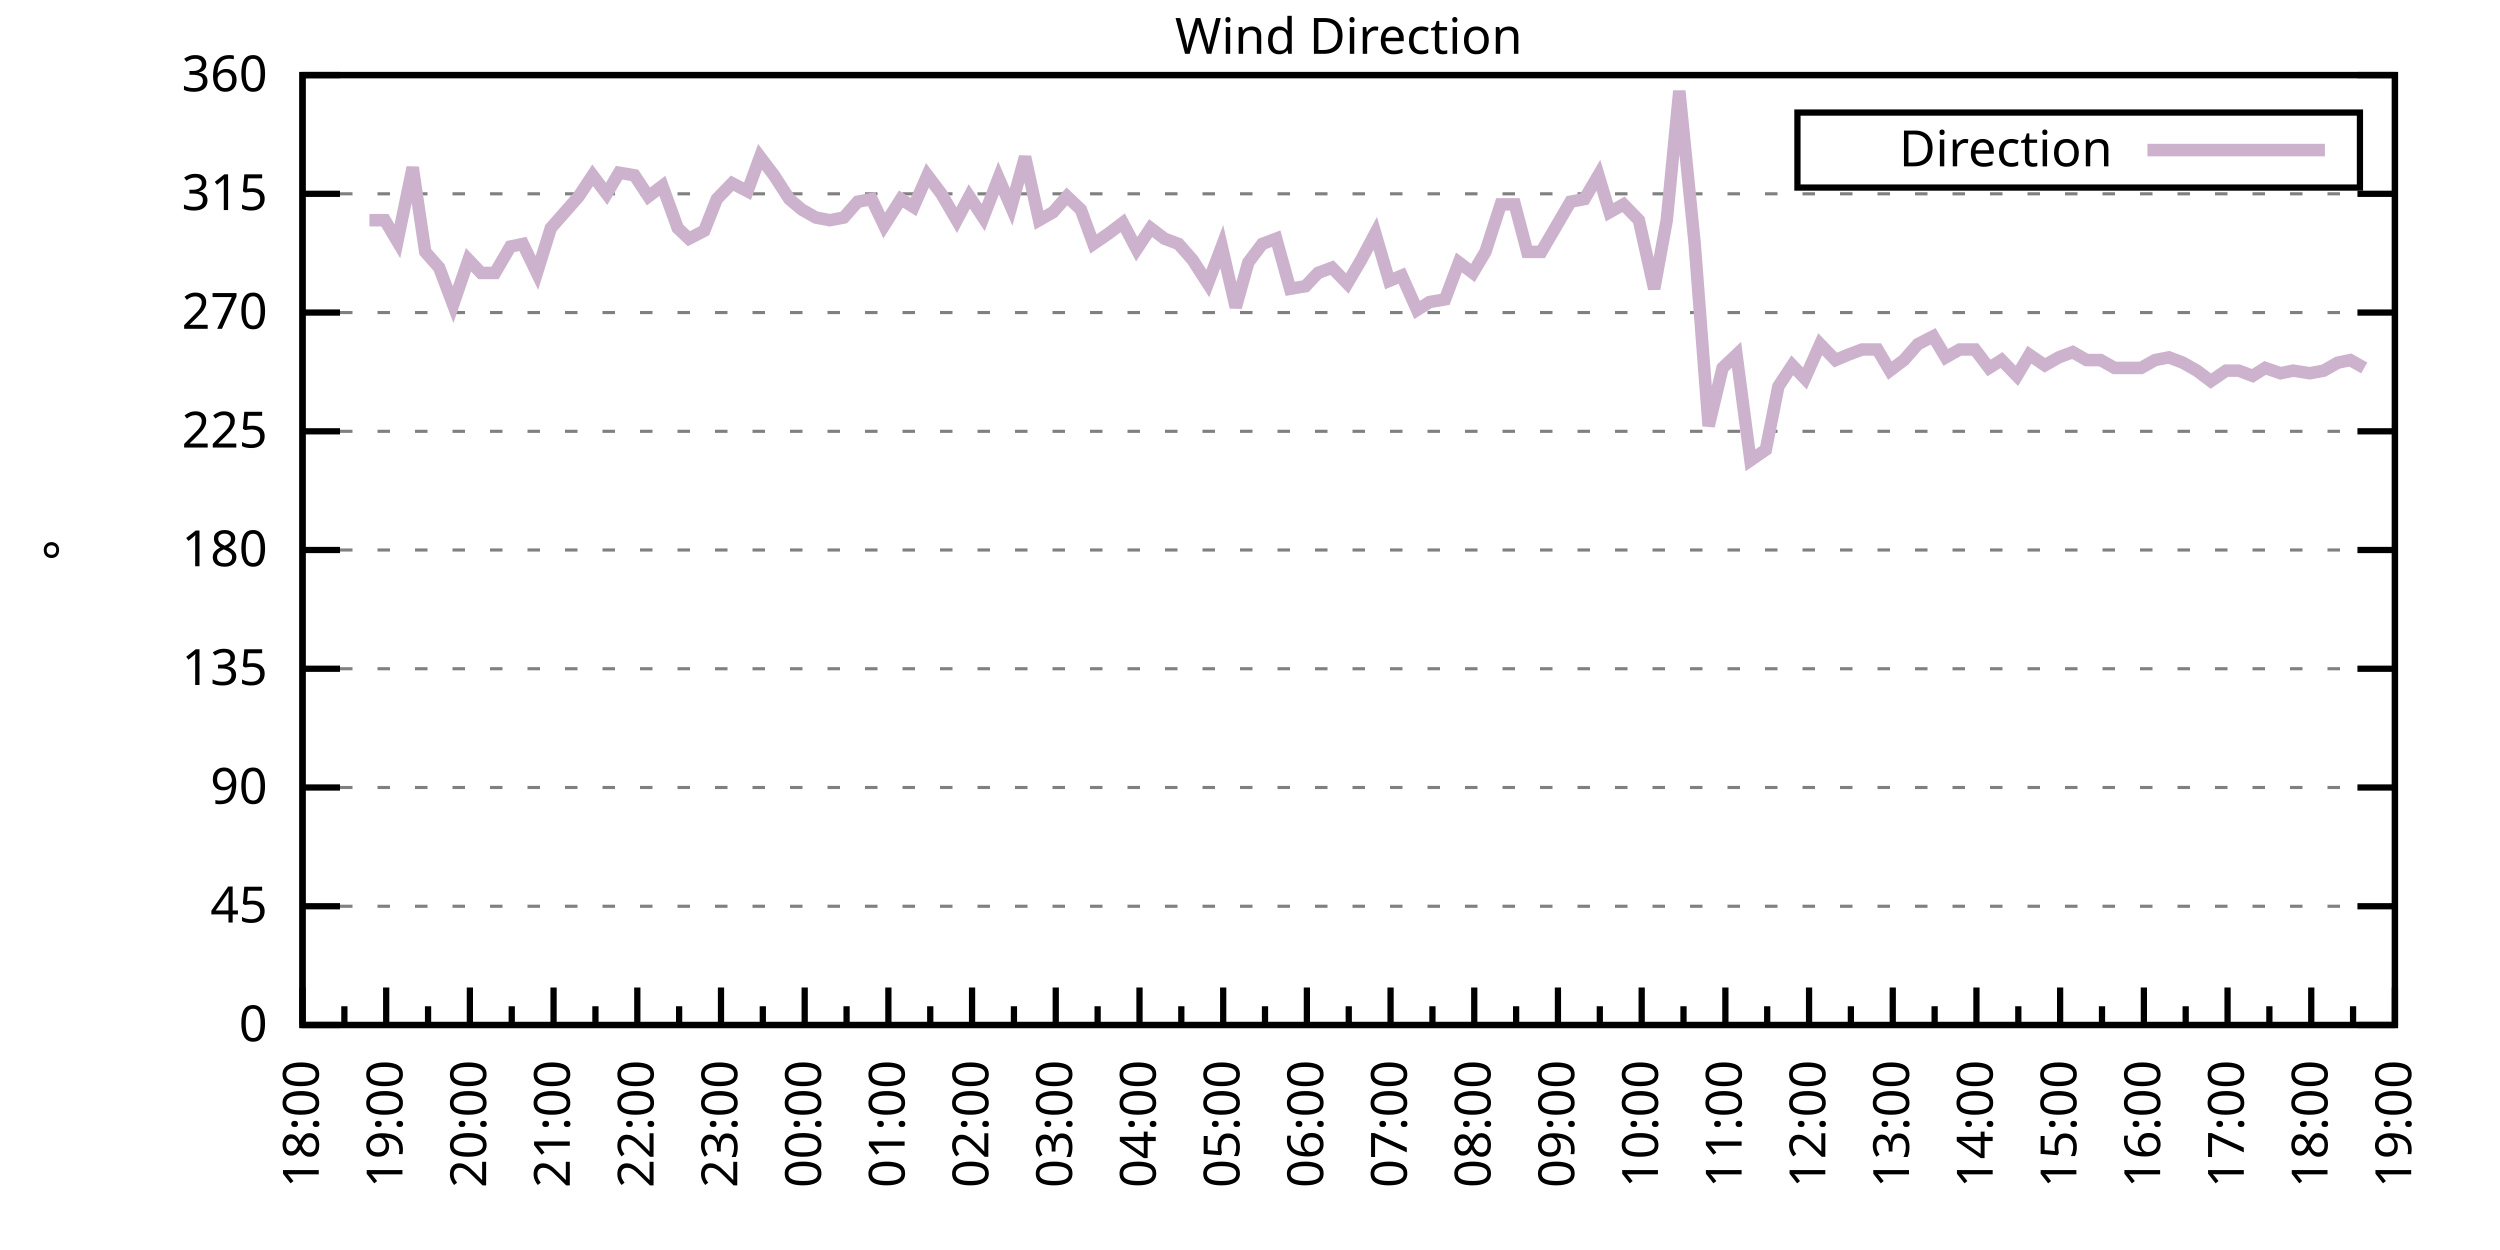
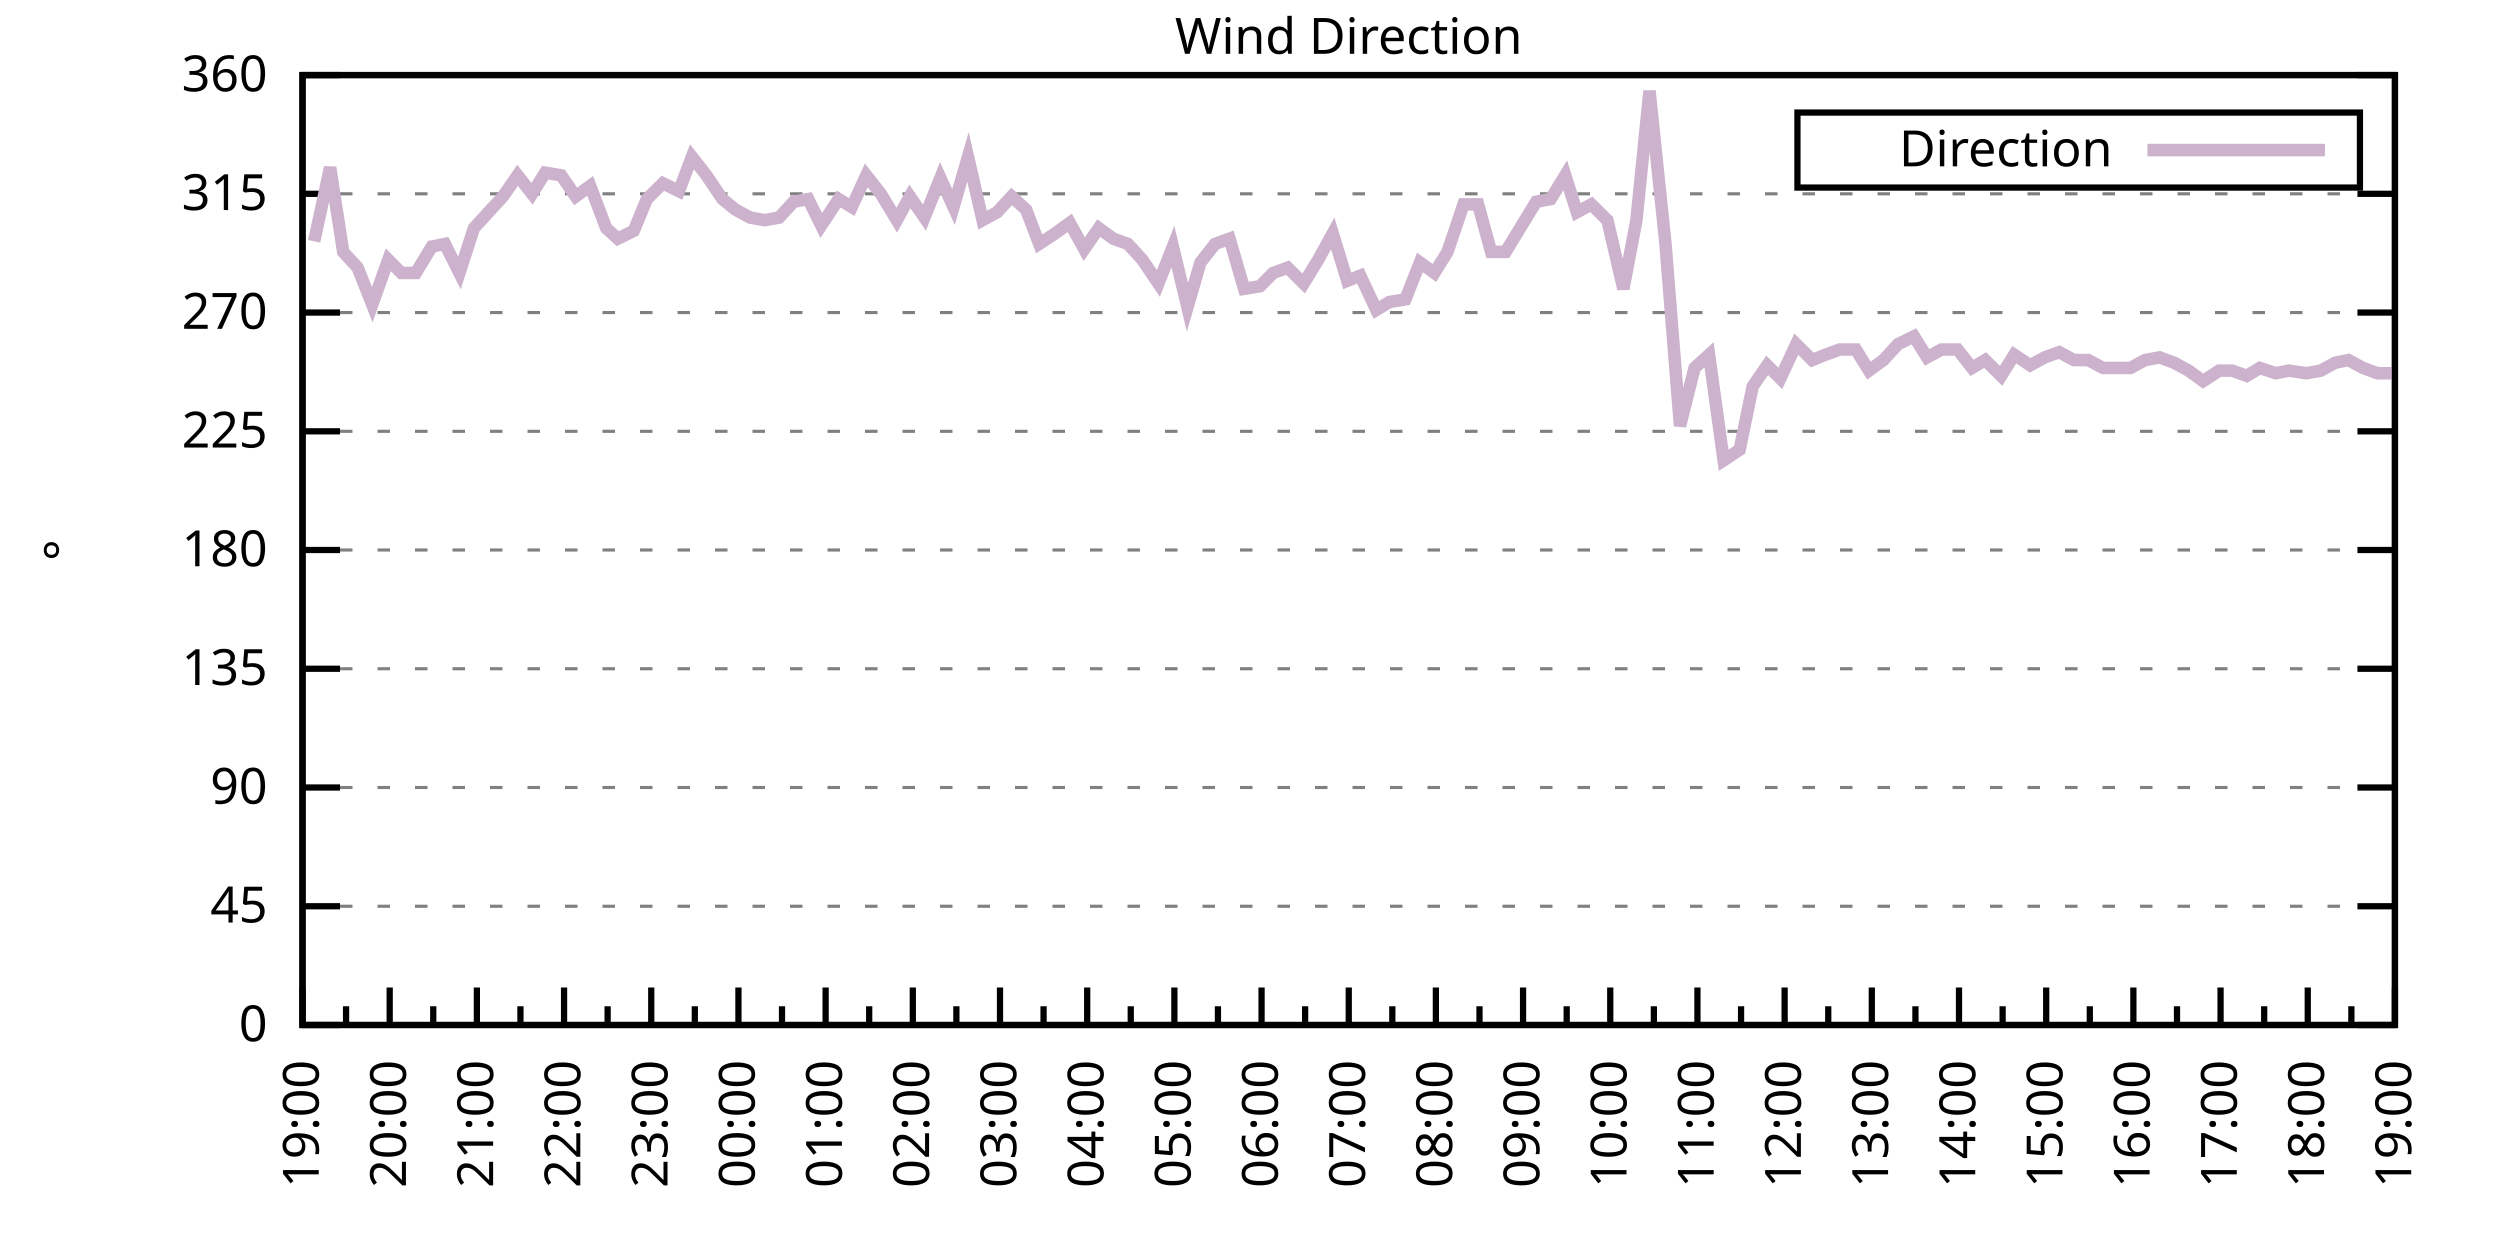
<svg xmlns="http://www.w3.org/2000/svg" xmlns:xlink="http://www.w3.org/1999/xlink" width="400" height="200" viewBox="0 0 400 200">
  <g id="gnuplot_canvas">
    <rect x="0" y="0" width="400" height="200" fill="none" />
    <defs>
      <circle id="gpDot" r="0.5" stroke-width="0.5" stroke="currentColor" />
      <path id="gpPt0" stroke-width="0.333" stroke="currentColor" d="M-1,0 h2 M0,-1 v2" />
      <path id="gpPt1" stroke-width="0.333" stroke="currentColor" d="M-1,-1 L1,1 M1,-1 L-1,1" />
      <path id="gpPt2" stroke-width="0.333" stroke="currentColor" d="M-1,0 L1,0 M0,-1 L0,1 M-1,-1 L1,1 M-1,1 L1,-1" />
      <rect id="gpPt3" stroke-width="0.333" stroke="currentColor" x="-1" y="-1" width="2" height="2" />
      <rect id="gpPt4" stroke-width="0.333" stroke="currentColor" fill="currentColor" x="-1" y="-1" width="2" height="2" />
      <circle id="gpPt5" stroke-width="0.333" stroke="currentColor" cx="0" cy="0" r="1" />
      <use xlink:href="#gpPt5" id="gpPt6" fill="currentColor" stroke="none" />
      <path id="gpPt7" stroke-width="0.333" stroke="currentColor" d="M0,-1.33 L-1.33,0.67 L1.33,0.67 z" />
      <use xlink:href="#gpPt7" id="gpPt8" fill="currentColor" stroke="none" />
      <use xlink:href="#gpPt7" id="gpPt9" stroke="currentColor" transform="rotate(180)" />
      <use xlink:href="#gpPt9" id="gpPt10" fill="currentColor" stroke="none" />
      <use xlink:href="#gpPt3" id="gpPt11" stroke="currentColor" transform="rotate(45)" />
      <use xlink:href="#gpPt11" id="gpPt12" fill="currentColor" stroke="none" />
      <path id="gpPt13" stroke-width="0.333" stroke="currentColor" d="M0,1.330 L1.265,0.411 L0.782,-1.067 L-0.782,-1.076 L-1.265,0.411 z" />
      <use xlink:href="#gpPt13" id="gpPt14" fill="currentColor" stroke="none" />
      <filter id="textbox" filterUnits="objectBoundingBox" x="0" y="0" height="1" width="1">
        <feFlood flood-color="white" flood-opacity="1" result="bgnd" />
        <feComposite in="SourceGraphic" in2="bgnd" operator="atop" />
      </filter>
      <filter id="greybox" filterUnits="objectBoundingBox" x="0" y="0" height="1" width="1">
        <feFlood flood-color="lightgrey" flood-opacity="1" result="grey" />
        <feComposite in="SourceGraphic" in2="grey" operator="atop" />
      </filter>
    </defs>
    <g fill="none" color="white" stroke="currentColor" stroke-width="1.00" stroke-linecap="butt" stroke-linejoin="miter">
</g>
    <g fill="none" color="black" stroke="currentColor" stroke-width="1.00" stroke-linecap="butt" stroke-linejoin="miter">
      <g stroke="none" shape-rendering="crispEdges">
        <polygon fill="rgb(255, 255, 255)" points="48.40,164.00 383.18,164.00 383.18,12.02 48.40,12.02 " />
      </g>
    </g>
    <g fill="none" color="black" stroke="currentColor" stroke-width="1.00" stroke-linecap="butt" stroke-linejoin="miter">
</g>
    <g fill="none" color="black" stroke="black" stroke-width="0.50" stroke-linecap="butt" stroke-linejoin="miter">
</g>
    <g fill="none" color="gray" stroke="currentColor" stroke-width="0.50" stroke-linecap="butt" stroke-linejoin="miter">
      <path stroke="gray" stroke-dasharray="2,4" class="gridline" d="M48.40,164.00 L383.19,164.00  " />
    </g>
    <g fill="none" color="gray" stroke="gray" stroke-width="1.00" stroke-linecap="butt" stroke-linejoin="miter">
</g>
    <g fill="none" color="black" stroke="currentColor" stroke-width="1.00" stroke-linecap="butt" stroke-linejoin="miter">
      <path stroke="black" d="M48.40,164.00 L54.40,164.00 M383.19,164.00 L377.19,164.00  " />
      <g transform="translate(42.80,166.60)" stroke="none" fill="black" font-family="Sans" font-size="8.00" text-anchor="end">
        <text>
          <tspan font-family="Sans"> 0</tspan>
        </text>
      </g>
    </g>
    <g fill="none" color="black" stroke="currentColor" stroke-width="1.00" stroke-linecap="butt" stroke-linejoin="miter">
</g>
    <g fill="none" color="black" stroke="black" stroke-width="0.50" stroke-linecap="butt" stroke-linejoin="miter">
</g>
    <g fill="none" color="gray" stroke="currentColor" stroke-width="0.50" stroke-linecap="butt" stroke-linejoin="miter">
      <path stroke="gray" stroke-dasharray="2,4" class="gridline" d="M48.40,145.00 L383.19,145.00  " />
    </g>
    <g fill="none" color="gray" stroke="gray" stroke-width="1.00" stroke-linecap="butt" stroke-linejoin="miter">
</g>
    <g fill="none" color="black" stroke="currentColor" stroke-width="1.00" stroke-linecap="butt" stroke-linejoin="miter">
      <path stroke="black" d="M48.40,145.00 L54.40,145.00 M383.19,145.00 L377.19,145.00  " />
      <g transform="translate(42.80,147.60)" stroke="none" fill="black" font-family="Sans" font-size="8.00" text-anchor="end">
        <text>
          <tspan font-family="Sans"> 45</tspan>
        </text>
      </g>
    </g>
    <g fill="none" color="black" stroke="currentColor" stroke-width="1.00" stroke-linecap="butt" stroke-linejoin="miter">
</g>
    <g fill="none" color="black" stroke="black" stroke-width="0.50" stroke-linecap="butt" stroke-linejoin="miter">
</g>
    <g fill="none" color="gray" stroke="currentColor" stroke-width="0.50" stroke-linecap="butt" stroke-linejoin="miter">
      <path stroke="gray" stroke-dasharray="2,4" class="gridline" d="M48.40,126.00 L383.19,126.00  " />
    </g>
    <g fill="none" color="gray" stroke="gray" stroke-width="1.00" stroke-linecap="butt" stroke-linejoin="miter">
</g>
    <g fill="none" color="black" stroke="currentColor" stroke-width="1.00" stroke-linecap="butt" stroke-linejoin="miter">
      <path stroke="black" d="M48.40,126.00 L54.40,126.00 M383.19,126.00 L377.19,126.00  " />
      <g transform="translate(42.80,128.60)" stroke="none" fill="black" font-family="Sans" font-size="8.00" text-anchor="end">
        <text>
          <tspan font-family="Sans"> 90</tspan>
        </text>
      </g>
    </g>
    <g fill="none" color="black" stroke="currentColor" stroke-width="1.00" stroke-linecap="butt" stroke-linejoin="miter">
</g>
    <g fill="none" color="black" stroke="black" stroke-width="0.50" stroke-linecap="butt" stroke-linejoin="miter">
</g>
    <g fill="none" color="gray" stroke="currentColor" stroke-width="0.50" stroke-linecap="butt" stroke-linejoin="miter">
      <path stroke="gray" stroke-dasharray="2,4" class="gridline" d="M48.40,107.00 L383.19,107.00  " />
    </g>
    <g fill="none" color="gray" stroke="gray" stroke-width="1.00" stroke-linecap="butt" stroke-linejoin="miter">
</g>
    <g fill="none" color="black" stroke="currentColor" stroke-width="1.00" stroke-linecap="butt" stroke-linejoin="miter">
      <path stroke="black" d="M48.40,107.00 L54.40,107.00 M383.19,107.00 L377.19,107.00  " />
      <g transform="translate(42.80,109.60)" stroke="none" fill="black" font-family="Sans" font-size="8.00" text-anchor="end">
        <text>
          <tspan font-family="Sans"> 135</tspan>
        </text>
      </g>
    </g>
    <g fill="none" color="black" stroke="currentColor" stroke-width="1.00" stroke-linecap="butt" stroke-linejoin="miter">
</g>
    <g fill="none" color="black" stroke="black" stroke-width="0.50" stroke-linecap="butt" stroke-linejoin="miter">
</g>
    <g fill="none" color="gray" stroke="currentColor" stroke-width="0.50" stroke-linecap="butt" stroke-linejoin="miter">
      <path stroke="gray" stroke-dasharray="2,4" class="gridline" d="M48.40,88.00 L383.19,88.00  " />
    </g>
    <g fill="none" color="gray" stroke="gray" stroke-width="1.00" stroke-linecap="butt" stroke-linejoin="miter">
</g>
    <g fill="none" color="black" stroke="currentColor" stroke-width="1.00" stroke-linecap="butt" stroke-linejoin="miter">
      <path stroke="black" d="M48.40,88.00 L54.40,88.00 M383.19,88.00 L377.19,88.00  " />
      <g transform="translate(42.80,90.60)" stroke="none" fill="black" font-family="Sans" font-size="8.00" text-anchor="end">
        <text>
          <tspan font-family="Sans"> 180</tspan>
        </text>
      </g>
    </g>
    <g fill="none" color="black" stroke="currentColor" stroke-width="1.00" stroke-linecap="butt" stroke-linejoin="miter">
</g>
    <g fill="none" color="black" stroke="black" stroke-width="0.50" stroke-linecap="butt" stroke-linejoin="miter">
</g>
    <g fill="none" color="gray" stroke="currentColor" stroke-width="0.50" stroke-linecap="butt" stroke-linejoin="miter">
      <path stroke="gray" stroke-dasharray="2,4" class="gridline" d="M48.40,69.01 L383.19,69.01  " />
    </g>
    <g fill="none" color="gray" stroke="gray" stroke-width="1.00" stroke-linecap="butt" stroke-linejoin="miter">
</g>
    <g fill="none" color="black" stroke="currentColor" stroke-width="1.00" stroke-linecap="butt" stroke-linejoin="miter">
      <path stroke="black" d="M48.40,69.01 L54.40,69.01 M383.19,69.01 L377.19,69.01  " />
      <g transform="translate(42.80,71.61)" stroke="none" fill="black" font-family="Sans" font-size="8.00" text-anchor="end">
        <text>
          <tspan font-family="Sans"> 225</tspan>
        </text>
      </g>
    </g>
    <g fill="none" color="black" stroke="currentColor" stroke-width="1.00" stroke-linecap="butt" stroke-linejoin="miter">
</g>
    <g fill="none" color="black" stroke="black" stroke-width="0.50" stroke-linecap="butt" stroke-linejoin="miter">
</g>
    <g fill="none" color="gray" stroke="currentColor" stroke-width="0.50" stroke-linecap="butt" stroke-linejoin="miter">
      <path stroke="gray" stroke-dasharray="2,4" class="gridline" d="M48.40,50.01 L383.19,50.01  " />
    </g>
    <g fill="none" color="gray" stroke="gray" stroke-width="1.00" stroke-linecap="butt" stroke-linejoin="miter">
</g>
    <g fill="none" color="black" stroke="currentColor" stroke-width="1.00" stroke-linecap="butt" stroke-linejoin="miter">
      <path stroke="black" d="M48.40,50.01 L54.40,50.01 M383.19,50.01 L377.19,50.01  " />
      <g transform="translate(42.80,52.61)" stroke="none" fill="black" font-family="Sans" font-size="8.00" text-anchor="end">
        <text>
          <tspan font-family="Sans"> 270</tspan>
        </text>
      </g>
    </g>
    <g fill="none" color="black" stroke="currentColor" stroke-width="1.00" stroke-linecap="butt" stroke-linejoin="miter">
</g>
    <g fill="none" color="black" stroke="black" stroke-width="0.50" stroke-linecap="butt" stroke-linejoin="miter">
</g>
    <g fill="none" color="gray" stroke="currentColor" stroke-width="0.50" stroke-linecap="butt" stroke-linejoin="miter">
      <path stroke="gray" stroke-dasharray="2,4" class="gridline" d="M48.40,31.01 L383.19,31.01  " />
    </g>
    <g fill="none" color="gray" stroke="gray" stroke-width="1.00" stroke-linecap="butt" stroke-linejoin="miter">
</g>
    <g fill="none" color="black" stroke="currentColor" stroke-width="1.00" stroke-linecap="butt" stroke-linejoin="miter">
      <path stroke="black" d="M48.40,31.01 L54.40,31.01 M383.19,31.01 L377.19,31.01  " />
      <g transform="translate(42.80,33.61)" stroke="none" fill="black" font-family="Sans" font-size="8.00" text-anchor="end">
        <text>
          <tspan font-family="Sans"> 315</tspan>
        </text>
      </g>
    </g>
    <g fill="none" color="black" stroke="currentColor" stroke-width="1.00" stroke-linecap="butt" stroke-linejoin="miter">
</g>
    <g fill="none" color="black" stroke="black" stroke-width="0.50" stroke-linecap="butt" stroke-linejoin="miter">
</g>
    <g fill="none" color="gray" stroke="currentColor" stroke-width="0.50" stroke-linecap="butt" stroke-linejoin="miter">
      <path stroke="gray" stroke-dasharray="2,4" class="gridline" d="M48.40,12.01 L383.19,12.01  " />
    </g>
    <g fill="none" color="gray" stroke="gray" stroke-width="1.00" stroke-linecap="butt" stroke-linejoin="miter">
</g>
    <g fill="none" color="black" stroke="currentColor" stroke-width="1.00" stroke-linecap="butt" stroke-linejoin="miter">
      <path stroke="black" d="M48.40,12.01 L54.40,12.01 M383.19,12.01 L377.19,12.01  " />
      <g transform="translate(42.80,14.61)" stroke="none" fill="black" font-family="Sans" font-size="8.00" text-anchor="end">
        <text>
          <tspan font-family="Sans"> 360</tspan>
        </text>
      </g>
    </g>
    <g fill="none" color="black" stroke="currentColor" stroke-width="1.00" stroke-linecap="butt" stroke-linejoin="miter">
      <path stroke="black" d="M48.40,164.00 L48.40,158.00  " />
      <g transform="translate(51.00,169.60) rotate(270)" stroke="none" fill="black" font-family="Sans" font-size="8.00" text-anchor="end">
        <text>
+           <tspan font-family="Sans">19:00</tspan>
+         </text>
+       </g>
+     </g>
+     <g fill="none" color="black" stroke="currentColor" stroke-width="1.00" stroke-linecap="butt" stroke-linejoin="miter">
+       <path stroke="black" d="M55.37,164.00 L55.37,161.00 M62.35,164.00 L62.35,158.00  " />
+       <g transform="translate(64.95,169.60) rotate(270)" stroke="none" fill="black" font-family="Sans" font-size="8.00" text-anchor="end">
+         <text>
+           <tspan font-family="Sans">20:00</tspan>
+         </text>
+       </g>
+     </g>
+     <g fill="none" color="black" stroke="currentColor" stroke-width="1.00" stroke-linecap="butt" stroke-linejoin="miter">
+       <path stroke="black" d="M69.32,164.00 L69.32,161.00 M76.30,164.00 L76.30,158.00  " />
+       <g transform="translate(78.90,169.60) rotate(270)" stroke="none" fill="black" font-family="Sans" font-size="8.00" text-anchor="end">
+         <text>
+           <tspan font-family="Sans">21:00</tspan>
+         </text>
+       </g>
+     </g>
+     <g fill="none" color="black" stroke="currentColor" stroke-width="1.00" stroke-linecap="butt" stroke-linejoin="miter">
+       <path stroke="black" d="M83.27,164.00 L83.27,161.00 M90.25,164.00 L90.25,158.00  " />
+       <g transform="translate(92.85,169.60) rotate(270)" stroke="none" fill="black" font-family="Sans" font-size="8.00" text-anchor="end">
+         <text>
+           <tspan font-family="Sans">22:00</tspan>
+         </text>
+       </g>
+     </g>
+     <g fill="none" color="black" stroke="currentColor" stroke-width="1.00" stroke-linecap="butt" stroke-linejoin="miter">
+       <path stroke="black" d="M97.22,164.00 L97.22,161.00 M104.20,164.00 L104.20,158.00  " />
+       <g transform="translate(106.80,169.60) rotate(270)" stroke="none" fill="black" font-family="Sans" font-size="8.00" text-anchor="end">
+         <text>
+           <tspan font-family="Sans">23:00</tspan>
+         </text>
+       </g>
+     </g>
+     <g fill="none" color="black" stroke="currentColor" stroke-width="1.00" stroke-linecap="butt" stroke-linejoin="miter">
+       <path stroke="black" d="M111.17,164.00 L111.17,161.00 M118.15,164.00 L118.15,158.00  " />
+       <g transform="translate(120.75,169.60) rotate(270)" stroke="none" fill="black" font-family="Sans" font-size="8.00" text-anchor="end">
+         <text>
+           <tspan font-family="Sans">00:00</tspan>
+         </text>
+       </g>
+     </g>
+     <g fill="none" color="black" stroke="currentColor" stroke-width="1.00" stroke-linecap="butt" stroke-linejoin="miter">
+       <path stroke="black" d="M125.12,164.00 L125.12,161.00 M132.10,164.00 L132.10,158.00  " />
+       <g transform="translate(134.70,169.60) rotate(270)" stroke="none" fill="black" font-family="Sans" font-size="8.00" text-anchor="end">
+         <text>
+           <tspan font-family="Sans">01:00</tspan>
+         </text>
+       </g>
+     </g>
+     <g fill="none" color="black" stroke="currentColor" stroke-width="1.00" stroke-linecap="butt" stroke-linejoin="miter">
+       <path stroke="black" d="M139.07,164.00 L139.07,161.00 M146.05,164.00 L146.05,158.00  " />
+       <g transform="translate(148.65,169.60) rotate(270)" stroke="none" fill="black" font-family="Sans" font-size="8.00" text-anchor="end">
+         <text>
+           <tspan font-family="Sans">02:00</tspan>
+         </text>
+       </g>
+     </g>
+     <g fill="none" color="black" stroke="currentColor" stroke-width="1.00" stroke-linecap="butt" stroke-linejoin="miter">
+       <path stroke="black" d="M153.02,164.00 L153.02,161.00 M160.00,164.00 L160.00,158.00  " />
+       <g transform="translate(162.60,169.60) rotate(270)" stroke="none" fill="black" font-family="Sans" font-size="8.00" text-anchor="end">
+         <text>
+           <tspan font-family="Sans">03:00</tspan>
+         </text>
+       </g>
+     </g>
+     <g fill="none" color="black" stroke="currentColor" stroke-width="1.00" stroke-linecap="butt" stroke-linejoin="miter">
+       <path stroke="black" d="M166.97,164.00 L166.97,161.00 M173.95,164.00 L173.95,158.00  " />
+       <g transform="translate(176.55,169.60) rotate(270)" stroke="none" fill="black" font-family="Sans" font-size="8.00" text-anchor="end">
+         <text>
+           <tspan font-family="Sans">04:00</tspan>
+         </text>
+       </g>
+     </g>
+     <g fill="none" color="black" stroke="currentColor" stroke-width="1.00" stroke-linecap="butt" stroke-linejoin="miter">
+       <path stroke="black" d="M180.92,164.00 L180.92,161.00 M187.90,164.00 L187.90,158.00  " />
+       <g transform="translate(190.50,169.60) rotate(270)" stroke="none" fill="black" font-family="Sans" font-size="8.00" text-anchor="end">
+         <text>
+           <tspan font-family="Sans">05:00</tspan>
+         </text>
+       </g>
+     </g>
+     <g fill="none" color="black" stroke="currentColor" stroke-width="1.00" stroke-linecap="butt" stroke-linejoin="miter">
+       <path stroke="black" d="M194.87,164.00 L194.87,161.00 M201.85,164.00 L201.85,158.00  " />
+       <g transform="translate(204.45,169.60) rotate(270)" stroke="none" fill="black" font-family="Sans" font-size="8.00" text-anchor="end">
+         <text>
+           <tspan font-family="Sans">06:00</tspan>
+         </text>
+       </g>
+     </g>
+     <g fill="none" color="black" stroke="currentColor" stroke-width="1.00" stroke-linecap="butt" stroke-linejoin="miter">
+       <path stroke="black" d="M208.82,164.00 L208.82,161.00 M215.80,164.00 L215.80,158.00  " />
+       <g transform="translate(218.40,169.60) rotate(270)" stroke="none" fill="black" font-family="Sans" font-size="8.00" text-anchor="end">
+         <text>
+           <tspan font-family="Sans">07:00</tspan>
+         </text>
+       </g>
+     </g>
+     <g fill="none" color="black" stroke="currentColor" stroke-width="1.00" stroke-linecap="butt" stroke-linejoin="miter">
+       <path stroke="black" d="M222.77,164.00 L222.77,161.00 M229.74,164.00 L229.74,158.00  " />
+       <g transform="translate(232.34,169.60) rotate(270)" stroke="none" fill="black" font-family="Sans" font-size="8.00" text-anchor="end">
+         <text>
+           <tspan font-family="Sans">08:00</tspan>
+         </text>
+       </g>
+     </g>
+     <g fill="none" color="black" stroke="currentColor" stroke-width="1.00" stroke-linecap="butt" stroke-linejoin="miter">
+       <path stroke="black" d="M236.72,164.00 L236.72,161.00 M243.69,164.00 L243.69,158.00  " />
+       <g transform="translate(246.29,169.60) rotate(270)" stroke="none" fill="black" font-family="Sans" font-size="8.00" text-anchor="end">
+         <text>
+           <tspan font-family="Sans">09:00</tspan>
+         </text>
+       </g>
+     </g>
+     <g fill="none" color="black" stroke="currentColor" stroke-width="1.00" stroke-linecap="butt" stroke-linejoin="miter">
+       <path stroke="black" d="M250.67,164.00 L250.67,161.00 M257.64,164.00 L257.64,158.00  " />
+       <g transform="translate(260.24,169.60) rotate(270)" stroke="none" fill="black" font-family="Sans" font-size="8.00" text-anchor="end">
+         <text>
+           <tspan font-family="Sans">10:00</tspan>
+         </text>
+       </g>
+     </g>
+     <g fill="none" color="black" stroke="currentColor" stroke-width="1.00" stroke-linecap="butt" stroke-linejoin="miter">
+       <path stroke="black" d="M264.62,164.00 L264.62,161.00 M271.59,164.00 L271.59,158.00  " />
+       <g transform="translate(274.19,169.60) rotate(270)" stroke="none" fill="black" font-family="Sans" font-size="8.00" text-anchor="end">
+         <text>
+           <tspan font-family="Sans">11:00</tspan>
+         </text>
+       </g>
+     </g>
+     <g fill="none" color="black" stroke="currentColor" stroke-width="1.00" stroke-linecap="butt" stroke-linejoin="miter">
+       <path stroke="black" d="M278.57,164.00 L278.57,161.00 M285.54,164.00 L285.54,158.00  " />
+       <g transform="translate(288.14,169.60) rotate(270)" stroke="none" fill="black" font-family="Sans" font-size="8.00" text-anchor="end">
+         <text>
+           <tspan font-family="Sans">12:00</tspan>
+         </text>
+       </g>
+     </g>
+     <g fill="none" color="black" stroke="currentColor" stroke-width="1.00" stroke-linecap="butt" stroke-linejoin="miter">
+       <path stroke="black" d="M292.52,164.00 L292.52,161.00 M299.49,164.00 L299.49,158.00  " />
+       <g transform="translate(302.09,169.60) rotate(270)" stroke="none" fill="black" font-family="Sans" font-size="8.00" text-anchor="end">
+         <text>
+           <tspan font-family="Sans">13:00</tspan>
+         </text>
+       </g>
+     </g>
+     <g fill="none" color="black" stroke="currentColor" stroke-width="1.00" stroke-linecap="butt" stroke-linejoin="miter">
+       <path stroke="black" d="M306.47,164.00 L306.47,161.00 M313.44,164.00 L313.44,158.00  " />
+       <g transform="translate(316.04,169.60) rotate(270)" stroke="none" fill="black" font-family="Sans" font-size="8.00" text-anchor="end">
+         <text>
+           <tspan font-family="Sans">14:00</tspan>
+         </text>
+       </g>
+     </g>
+     <g fill="none" color="black" stroke="currentColor" stroke-width="1.00" stroke-linecap="butt" stroke-linejoin="miter">
+       <path stroke="black" d="M320.42,164.00 L320.42,161.00 M327.39,164.00 L327.39,158.00  " />
+       <g transform="translate(329.99,169.60) rotate(270)" stroke="none" fill="black" font-family="Sans" font-size="8.00" text-anchor="end">
+         <text>
+           <tspan font-family="Sans">15:00</tspan>
+         </text>
+       </g>
+     </g>
+     <g fill="none" color="black" stroke="currentColor" stroke-width="1.00" stroke-linecap="butt" stroke-linejoin="miter">
+       <path stroke="black" d="M334.37,164.00 L334.37,161.00 M341.34,164.00 L341.34,158.00  " />
+       <g transform="translate(343.94,169.60) rotate(270)" stroke="none" fill="black" font-family="Sans" font-size="8.00" text-anchor="end">
+         <text>
+           <tspan font-family="Sans">16:00</tspan>
+         </text>
+       </g>
+     </g>
+     <g fill="none" color="black" stroke="currentColor" stroke-width="1.00" stroke-linecap="butt" stroke-linejoin="miter">
+       <path stroke="black" d="M348.32,164.00 L348.32,161.00 M355.29,164.00 L355.29,158.00  " />
+       <g transform="translate(357.89,169.60) rotate(270)" stroke="none" fill="black" font-family="Sans" font-size="8.00" text-anchor="end">
+         <text>
+           <tspan font-family="Sans">17:00</tspan>
+         </text>
+       </g>
+     </g>
+     <g fill="none" color="black" stroke="currentColor" stroke-width="1.00" stroke-linecap="butt" stroke-linejoin="miter">
+       <path stroke="black" d="M362.27,164.00 L362.27,161.00 M369.24,164.00 L369.24,158.00  " />
+       <g transform="translate(371.84,169.60) rotate(270)" stroke="none" fill="black" font-family="Sans" font-size="8.00" text-anchor="end">
+         <text>
          <tspan font-family="Sans">18:00</tspan>
        </text>
      </g>
    </g>
    <g fill="none" color="black" stroke="currentColor" stroke-width="1.00" stroke-linecap="butt" stroke-linejoin="miter">
-       <path stroke="black" d="M55.10,164.00 L55.10,161.00 M61.79,164.00 L61.79,158.00  " />
-       <g transform="translate(64.39,169.60) rotate(270)" stroke="none" fill="black" font-family="Sans" font-size="8.00" text-anchor="end">
-         <text>
-           <tspan font-family="Sans">19:00</tspan>
-         </text>
-       </g>
-     </g>
-     <g fill="none" color="black" stroke="currentColor" stroke-width="1.00" stroke-linecap="butt" stroke-linejoin="miter">
-       <path stroke="black" d="M68.49,164.00 L68.49,161.00 M75.18,164.00 L75.18,158.00  " />
-       <g transform="translate(77.78,169.60) rotate(270)" stroke="none" fill="black" font-family="Sans" font-size="8.00" text-anchor="end">
-         <text>
-           <tspan font-family="Sans">20:00</tspan>
-         </text>
-       </g>
-     </g>
-     <g fill="none" color="black" stroke="currentColor" stroke-width="1.00" stroke-linecap="butt" stroke-linejoin="miter">
-       <path stroke="black" d="M81.88,164.00 L81.88,161.00 M88.57,164.00 L88.57,158.00  " />
-       <g transform="translate(91.17,169.60) rotate(270)" stroke="none" fill="black" font-family="Sans" font-size="8.00" text-anchor="end">
-         <text>
-           <tspan font-family="Sans">21:00</tspan>
-         </text>
-       </g>
-     </g>
-     <g fill="none" color="black" stroke="currentColor" stroke-width="1.00" stroke-linecap="butt" stroke-linejoin="miter">
-       <path stroke="black" d="M95.27,164.00 L95.27,161.00 M101.97,164.00 L101.97,158.00  " />
-       <g transform="translate(104.57,169.60) rotate(270)" stroke="none" fill="black" font-family="Sans" font-size="8.00" text-anchor="end">
-         <text>
-           <tspan font-family="Sans">22:00</tspan>
-         </text>
-       </g>
-     </g>
-     <g fill="none" color="black" stroke="currentColor" stroke-width="1.00" stroke-linecap="butt" stroke-linejoin="miter">
-       <path stroke="black" d="M108.66,164.00 L108.66,161.00 M115.36,164.00 L115.36,158.00  " />
-       <g transform="translate(117.96,169.60) rotate(270)" stroke="none" fill="black" font-family="Sans" font-size="8.00" text-anchor="end">
-         <text>
-           <tspan font-family="Sans">23:00</tspan>
-         </text>
-       </g>
-     </g>
-     <g fill="none" color="black" stroke="currentColor" stroke-width="1.00" stroke-linecap="butt" stroke-linejoin="miter">
-       <path stroke="black" d="M122.05,164.00 L122.05,161.00 M128.75,164.00 L128.75,158.00  " />
-       <g transform="translate(131.35,169.60) rotate(270)" stroke="none" fill="black" font-family="Sans" font-size="8.00" text-anchor="end">
-         <text>
-           <tspan font-family="Sans">00:00</tspan>
-         </text>
-       </g>
-     </g>
-     <g fill="none" color="black" stroke="currentColor" stroke-width="1.00" stroke-linecap="butt" stroke-linejoin="miter">
-       <path stroke="black" d="M135.45,164.00 L135.45,161.00 M142.14,164.00 L142.14,158.00  " />
-       <g transform="translate(144.74,169.60) rotate(270)" stroke="none" fill="black" font-family="Sans" font-size="8.00" text-anchor="end">
-         <text>
-           <tspan font-family="Sans">01:00</tspan>
-         </text>
-       </g>
-     </g>
-     <g fill="none" color="black" stroke="currentColor" stroke-width="1.00" stroke-linecap="butt" stroke-linejoin="miter">
-       <path stroke="black" d="M148.84,164.00 L148.84,161.00 M155.53,164.00 L155.53,158.00  " />
-       <g transform="translate(158.13,169.60) rotate(270)" stroke="none" fill="black" font-family="Sans" font-size="8.00" text-anchor="end">
-         <text>
-           <tspan font-family="Sans">02:00</tspan>
-         </text>
-       </g>
-     </g>
-     <g fill="none" color="black" stroke="currentColor" stroke-width="1.00" stroke-linecap="butt" stroke-linejoin="miter">
-       <path stroke="black" d="M162.23,164.00 L162.23,161.00 M168.92,164.00 L168.92,158.00  " />
-       <g transform="translate(171.52,169.60) rotate(270)" stroke="none" fill="black" font-family="Sans" font-size="8.00" text-anchor="end">
-         <text>
-           <tspan font-family="Sans">03:00</tspan>
-         </text>
-       </g>
-     </g>
-     <g fill="none" color="black" stroke="currentColor" stroke-width="1.00" stroke-linecap="butt" stroke-linejoin="miter">
-       <path stroke="black" d="M175.62,164.00 L175.62,161.00 M182.32,164.00 L182.32,158.00  " />
-       <g transform="translate(184.92,169.60) rotate(270)" stroke="none" fill="black" font-family="Sans" font-size="8.00" text-anchor="end">
-         <text>
-           <tspan font-family="Sans">04:00</tspan>
-         </text>
-       </g>
-     </g>
-     <g fill="none" color="black" stroke="currentColor" stroke-width="1.00" stroke-linecap="butt" stroke-linejoin="miter">
-       <path stroke="black" d="M189.01,164.00 L189.01,161.00 M195.71,164.00 L195.71,158.00  " />
-       <g transform="translate(198.31,169.60) rotate(270)" stroke="none" fill="black" font-family="Sans" font-size="8.00" text-anchor="end">
-         <text>
-           <tspan font-family="Sans">05:00</tspan>
-         </text>
-       </g>
-     </g>
-     <g fill="none" color="black" stroke="currentColor" stroke-width="1.00" stroke-linecap="butt" stroke-linejoin="miter">
-       <path stroke="black" d="M202.40,164.00 L202.40,161.00 M209.10,164.00 L209.10,158.00  " />
-       <g transform="translate(211.70,169.60) rotate(270)" stroke="none" fill="black" font-family="Sans" font-size="8.00" text-anchor="end">
-         <text>
-           <tspan font-family="Sans">06:00</tspan>
-         </text>
-       </g>
-     </g>
-     <g fill="none" color="black" stroke="currentColor" stroke-width="1.00" stroke-linecap="butt" stroke-linejoin="miter">
-       <path stroke="black" d="M215.80,164.00 L215.80,161.00 M222.49,164.00 L222.49,158.00  " />
-       <g transform="translate(225.09,169.60) rotate(270)" stroke="none" fill="black" font-family="Sans" font-size="8.00" text-anchor="end">
-         <text>
-           <tspan font-family="Sans">07:00</tspan>
-         </text>
-       </g>
-     </g>
-     <g fill="none" color="black" stroke="currentColor" stroke-width="1.00" stroke-linecap="butt" stroke-linejoin="miter">
-       <path stroke="black" d="M229.19,164.00 L229.19,161.00 M235.88,164.00 L235.88,158.00  " />
-       <g transform="translate(238.48,169.60) rotate(270)" stroke="none" fill="black" font-family="Sans" font-size="8.00" text-anchor="end">
-         <text>
-           <tspan font-family="Sans">08:00</tspan>
-         </text>
-       </g>
-     </g>
-     <g fill="none" color="black" stroke="currentColor" stroke-width="1.00" stroke-linecap="butt" stroke-linejoin="miter">
-       <path stroke="black" d="M242.58,164.00 L242.58,161.00 M249.27,164.00 L249.27,158.00  " />
-       <g transform="translate(251.87,169.60) rotate(270)" stroke="none" fill="black" font-family="Sans" font-size="8.00" text-anchor="end">
-         <text>
-           <tspan font-family="Sans">09:00</tspan>
-         </text>
-       </g>
-     </g>
-     <g fill="none" color="black" stroke="currentColor" stroke-width="1.00" stroke-linecap="butt" stroke-linejoin="miter">
-       <path stroke="black" d="M255.97,164.00 L255.97,161.00 M262.67,164.00 L262.67,158.00  " />
-       <g transform="translate(265.27,169.60) rotate(270)" stroke="none" fill="black" font-family="Sans" font-size="8.00" text-anchor="end">
-         <text>
-           <tspan font-family="Sans">10:00</tspan>
-         </text>
-       </g>
-     </g>
-     <g fill="none" color="black" stroke="currentColor" stroke-width="1.00" stroke-linecap="butt" stroke-linejoin="miter">
-       <path stroke="black" d="M269.36,164.00 L269.36,161.00 M276.06,164.00 L276.06,158.00  " />
-       <g transform="translate(278.66,169.60) rotate(270)" stroke="none" fill="black" font-family="Sans" font-size="8.00" text-anchor="end">
-         <text>
-           <tspan font-family="Sans">11:00</tspan>
-         </text>
-       </g>
-     </g>
-     <g fill="none" color="black" stroke="currentColor" stroke-width="1.00" stroke-linecap="butt" stroke-linejoin="miter">
-       <path stroke="black" d="M282.75,164.00 L282.75,161.00 M289.45,164.00 L289.45,158.00  " />
-       <g transform="translate(292.05,169.60) rotate(270)" stroke="none" fill="black" font-family="Sans" font-size="8.00" text-anchor="end">
-         <text>
-           <tspan font-family="Sans">12:00</tspan>
-         </text>
-       </g>
-     </g>
-     <g fill="none" color="black" stroke="currentColor" stroke-width="1.00" stroke-linecap="butt" stroke-linejoin="miter">
-       <path stroke="black" d="M296.14,164.00 L296.14,161.00 M302.84,164.00 L302.84,158.00  " />
-       <g transform="translate(305.44,169.60) rotate(270)" stroke="none" fill="black" font-family="Sans" font-size="8.00" text-anchor="end">
-         <text>
-           <tspan font-family="Sans">13:00</tspan>
-         </text>
-       </g>
-     </g>
-     <g fill="none" color="black" stroke="currentColor" stroke-width="1.00" stroke-linecap="butt" stroke-linejoin="miter">
-       <path stroke="black" d="M309.54,164.00 L309.54,161.00 M316.23,164.00 L316.23,158.00  " />
-       <g transform="translate(318.83,169.60) rotate(270)" stroke="none" fill="black" font-family="Sans" font-size="8.00" text-anchor="end">
-         <text>
-           <tspan font-family="Sans">14:00</tspan>
-         </text>
-       </g>
-     </g>
-     <g fill="none" color="black" stroke="currentColor" stroke-width="1.00" stroke-linecap="butt" stroke-linejoin="miter">
-       <path stroke="black" d="M322.93,164.00 L322.93,161.00 M329.62,164.00 L329.62,158.00  " />
-       <g transform="translate(332.22,169.60) rotate(270)" stroke="none" fill="black" font-family="Sans" font-size="8.00" text-anchor="end">
-         <text>
-           <tspan font-family="Sans">15:00</tspan>
-         </text>
-       </g>
-     </g>
-     <g fill="none" color="black" stroke="currentColor" stroke-width="1.00" stroke-linecap="butt" stroke-linejoin="miter">
-       <path stroke="black" d="M336.32,164.00 L336.32,161.00 M343.02,164.00 L343.02,158.00  " />
-       <g transform="translate(345.62,169.60) rotate(270)" stroke="none" fill="black" font-family="Sans" font-size="8.00" text-anchor="end">
-         <text>
-           <tspan font-family="Sans">16:00</tspan>
-         </text>
-       </g>
-     </g>
-     <g fill="none" color="black" stroke="currentColor" stroke-width="1.00" stroke-linecap="butt" stroke-linejoin="miter">
-       <path stroke="black" d="M349.71,164.00 L349.71,161.00 M356.41,164.00 L356.41,158.00  " />
-       <g transform="translate(359.01,169.60) rotate(270)" stroke="none" fill="black" font-family="Sans" font-size="8.00" text-anchor="end">
-         <text>
-           <tspan font-family="Sans">17:00</tspan>
-         </text>
-       </g>
-     </g>
-     <g fill="none" color="black" stroke="currentColor" stroke-width="1.00" stroke-linecap="butt" stroke-linejoin="miter">
-       <path stroke="black" d="M363.10,164.00 L363.10,161.00 M369.80,164.00 L369.80,158.00  " />
-       <g transform="translate(372.40,169.60) rotate(270)" stroke="none" fill="black" font-family="Sans" font-size="8.00" text-anchor="end">
-         <text>
-           <tspan font-family="Sans">18:00</tspan>
-         </text>
-       </g>
-     </g>
-     <g fill="none" color="black" stroke="currentColor" stroke-width="1.00" stroke-linecap="butt" stroke-linejoin="miter">
-       <path stroke="black" d="M376.49,164.00 L376.49,161.00 M383.19,164.00 L383.19,158.00  " />
+       <path stroke="black" d="M376.22,164.00 L376.22,161.00 M383.19,164.00 L383.19,158.00  " />
      <g transform="translate(385.79,169.60) rotate(270)" stroke="none" fill="black" font-family="Sans" font-size="8.00" text-anchor="end">
        <text>
          <tspan font-family="Sans">19:00</tspan>
        </text>
      </g>
    </g>
    <g fill="none" color="black" stroke="currentColor" stroke-width="1.00" stroke-linecap="butt" stroke-linejoin="miter">
</g>
    <g fill="none" color="black" stroke="currentColor" stroke-width="1.00" stroke-linecap="butt" stroke-linejoin="miter">
      <path stroke="black" d="M48.40,12.01 L48.40,164.00 L383.19,164.00 L383.19,12.01 L48.40,12.01 Z  " />
    </g>
    <g fill="none" color="black" stroke="currentColor" stroke-width="1.00" stroke-linecap="butt" stroke-linejoin="miter">
      <g transform="translate(12.80,88.01) rotate(270)" stroke="none" fill="black" font-family="Sans" font-size="8.00" text-anchor="middle">
        <text>
          <tspan font-family="Sans">°</tspan>
        </text>
      </g>
    </g>
    <g fill="none" color="black" stroke="currentColor" stroke-width="1.00" stroke-linecap="butt" stroke-linejoin="miter">
</g>
    <g fill="none" color="black" stroke="currentColor" stroke-width="1.00" stroke-linecap="butt" stroke-linejoin="miter">
      <path stroke="black" d="M287.59,30.01 L287.59,18.01 L377.59,18.01 L377.59,30.01 L287.59,30.01 Z  " />
    </g>
    <g id="Wind_direction_plot_1">
      <g fill="none" color="white" stroke="black" stroke-width="2.00" stroke-linecap="butt" stroke-linejoin="miter">
</g>
      <g fill="none" color="black" stroke="currentColor" stroke-width="2.00" stroke-linecap="butt" stroke-linejoin="miter">
        <g transform="translate(337.99,26.61)" stroke="none" fill="black" font-family="Sans" font-size="8.00" text-anchor="end">
          <text>
            <tspan font-family="Sans">Direction</tspan>
          </text>
        </g>
      </g>
      <g fill="none" color="black" stroke="currentColor" stroke-width="2.00" stroke-linecap="butt" stroke-linejoin="miter">
-         <path stroke="rgb(204, 178, 204)" d="M343.59,24.01 L371.99,24.01 M59.11,35.23 L61.57,35.23 L63.58,38.61 L66.03,26.79 L68.04,40.30 L70.27,42.83   L72.50,48.74 L74.96,41.56 L76.97,43.67 L79.20,43.67 L81.66,39.45 L83.66,39.03 L85.90,43.67 L88.13,36.50   L92.59,31.43 L94.82,28.05 L97.06,31.01 L99.06,27.63 L101.52,28.05 L103.75,31.43 L105.98,29.74 L108.44,36.50   L110.22,38.19 L112.68,36.92 L114.69,31.85 L117.14,29.32 L119.60,30.59 L121.61,25.10 L123.84,28.05 L126.29,31.85   L128.30,33.54 L130.54,34.81 L132.77,35.23 L135.00,34.81 L137.23,32.28 L139.46,31.85 L141.47,36.08 L144.15,31.85   L146.16,33.12 L148.39,28.05 L150.62,31.01 L153.08,35.23 L155.09,31.43 L157.32,34.81 L159.77,28.48 L161.78,33.12   L164.01,25.10 L166.25,35.23 L168.48,33.96 L170.71,31.43 L172.94,33.54 L174.95,39.03 L177.41,37.34 L179.64,35.65   L181.87,39.87 L184.10,36.50 L186.33,38.19 L188.57,39.03 L190.80,41.56 L193.25,45.36 L195.48,39.45 L197.72,49.16   L199.73,41.99 L201.96,39.03 L204.19,38.19 L206.42,46.21 L208.88,45.79 L210.88,43.67 L213.12,42.83 L215.57,45.36   L217.80,41.56 L220.04,37.34 L222.27,44.94 L224.28,44.10 L226.73,49.59 L228.74,48.32 L231.20,47.90 L233.43,41.99   L235.66,43.67 L237.67,40.30 L240.12,32.70 L242.36,32.70 L244.36,40.30 L246.60,40.30 L251.28,32.28 L253.51,31.85   L255.75,28.05 L257.53,33.96 L259.76,32.70 L262.22,35.23 L264.67,46.21 L266.68,35.23 L268.69,14.54 L271.15,39.03   L273.38,68.16 L275.61,58.87 L277.84,56.76 L280.07,73.65 L282.53,71.96 L284.54,61.83 L286.77,58.45 L288.78,60.56   L291.23,55.07 L293.69,57.61 L295.70,56.76 L297.93,55.92 L300.39,55.92 L302.39,59.30 L304.63,57.61 L306.86,55.07   L309.31,53.81 L311.32,57.18 L313.55,55.92 L316.01,55.92 L318.24,58.87 L320.25,57.61 L322.70,60.14 L324.71,56.76   L327.17,58.45 L329.40,57.18 L331.63,56.34 L333.86,57.61 L336.10,57.61 L338.33,58.87 L340.34,58.87 L342.57,58.87   L344.80,57.61 L347.03,57.18 L349.26,58.03 L351.50,59.30 L353.73,60.98 L356.18,59.30 L358.19,59.30 L360.42,60.14   L362.43,58.87 L364.89,59.72 L366.90,59.30 L369.58,59.72 L371.81,59.30 L374.04,58.03 L376.05,57.61 L378.28,58.87    " />
+         <path stroke="rgb(204, 178, 204)" d="M343.59,24.01 L371.99,24.01 M50.26,38.61 L52.82,26.79 L54.91,40.30 L57.23,42.83 L59.56,48.74 L62.12,41.56   L64.21,43.67 L66.53,43.67 L69.09,39.45 L71.18,39.03 L73.51,43.67 L75.83,36.50 L80.48,31.43 L82.81,28.05   L85.13,31.01 L87.23,27.63 L89.78,28.05 L92.11,31.43 L94.43,29.74 L96.99,36.50 L98.85,38.19 L101.41,36.92   L103.50,31.85 L106.06,29.32 L108.62,30.59 L110.71,25.10 L113.03,28.05 L115.59,31.85 L117.68,33.54 L120.01,34.81   L122.33,35.23 L124.66,34.81 L126.98,32.28 L129.31,31.85 L131.40,36.08 L134.19,31.85 L136.28,33.12 L138.61,28.05   L140.93,31.01 L143.49,35.23 L145.58,31.43 L147.91,34.81 L150.46,28.48 L152.56,33.12 L154.88,25.10 L157.21,35.23   L159.53,33.96 L161.86,31.43 L164.18,33.54 L166.27,39.03 L168.83,37.34 L171.16,35.65 L173.48,39.87 L175.81,36.50   L178.13,38.19 L180.46,39.03 L182.78,41.56 L185.34,45.36 L187.66,39.45 L189.99,49.16 L192.08,41.99 L194.41,39.03   L196.73,38.19 L199.06,46.21 L201.61,45.79 L203.71,43.67 L206.03,42.83 L208.59,45.36 L210.91,41.56 L213.24,37.34   L215.56,44.94 L217.65,44.10 L220.21,49.59 L222.30,48.32 L224.86,47.90 L227.19,41.99 L229.51,43.67 L231.60,40.30   L234.16,32.70 L236.49,32.70 L238.58,40.30 L240.90,40.30 L245.79,32.28 L248.11,31.85 L250.44,28.05 L252.30,33.96   L254.62,32.70 L257.18,35.23 L259.74,46.21 L261.83,35.23 L263.92,14.54 L266.48,39.03 L268.80,68.16 L271.13,58.87   L273.45,56.76 L275.78,73.65 L278.34,71.96 L280.43,61.83 L282.75,58.45 L284.85,60.56 L287.40,55.07 L289.96,57.61   L292.05,56.76 L294.38,55.92 L296.94,55.92 L299.03,59.30 L301.35,57.61 L303.68,55.07 L306.23,53.81 L308.33,57.18   L310.65,55.92 L313.21,55.92 L315.53,58.87 L317.63,57.61 L320.18,60.14 L322.28,56.76 L324.83,58.45 L327.16,57.18   L329.48,56.34 L331.81,57.61 L334.13,57.61 L336.46,58.87 L338.55,58.87 L340.88,58.87 L343.20,57.61 L345.53,57.18   L347.85,58.03 L350.18,59.30 L352.50,60.98 L355.06,59.30 L357.15,59.30 L359.48,60.14 L361.57,58.87 L364.13,59.72   L366.22,59.30 L369.01,59.72 L371.33,59.30 L373.66,58.03 L375.75,57.61 L378.08,58.87 L380.40,59.72 L382.96,59.72    " />
      </g>
    </g>
    <g fill="none" color="black" stroke="currentColor" stroke-width="2.00" stroke-linecap="butt" stroke-linejoin="miter">
</g>
    <g fill="none" color="black" stroke="black" stroke-width="1.00" stroke-linecap="butt" stroke-linejoin="miter">
</g>
    <g fill="none" color="black" stroke="currentColor" stroke-width="1.00" stroke-linecap="butt" stroke-linejoin="miter">
      <path stroke="black" d="M48.40,12.01 L48.40,164.00 L383.19,164.00 L383.19,12.01 L48.40,12.01 Z  " />
    </g>
    <g fill="none" color="black" stroke="currentColor" stroke-width="1.00" stroke-linecap="butt" stroke-linejoin="miter">
      <g transform="translate(215.79,8.61)" stroke="none" fill="black" font-family="Sans" font-size="8.00" text-anchor="middle">
        <text>
          <tspan font-family="Sans">Wind Direction</tspan>
        </text>
      </g>
    </g>
    <g fill="none" color="black" stroke="currentColor" stroke-width="1.00" stroke-linecap="butt" stroke-linejoin="miter">
</g>
  </g>
</svg>
